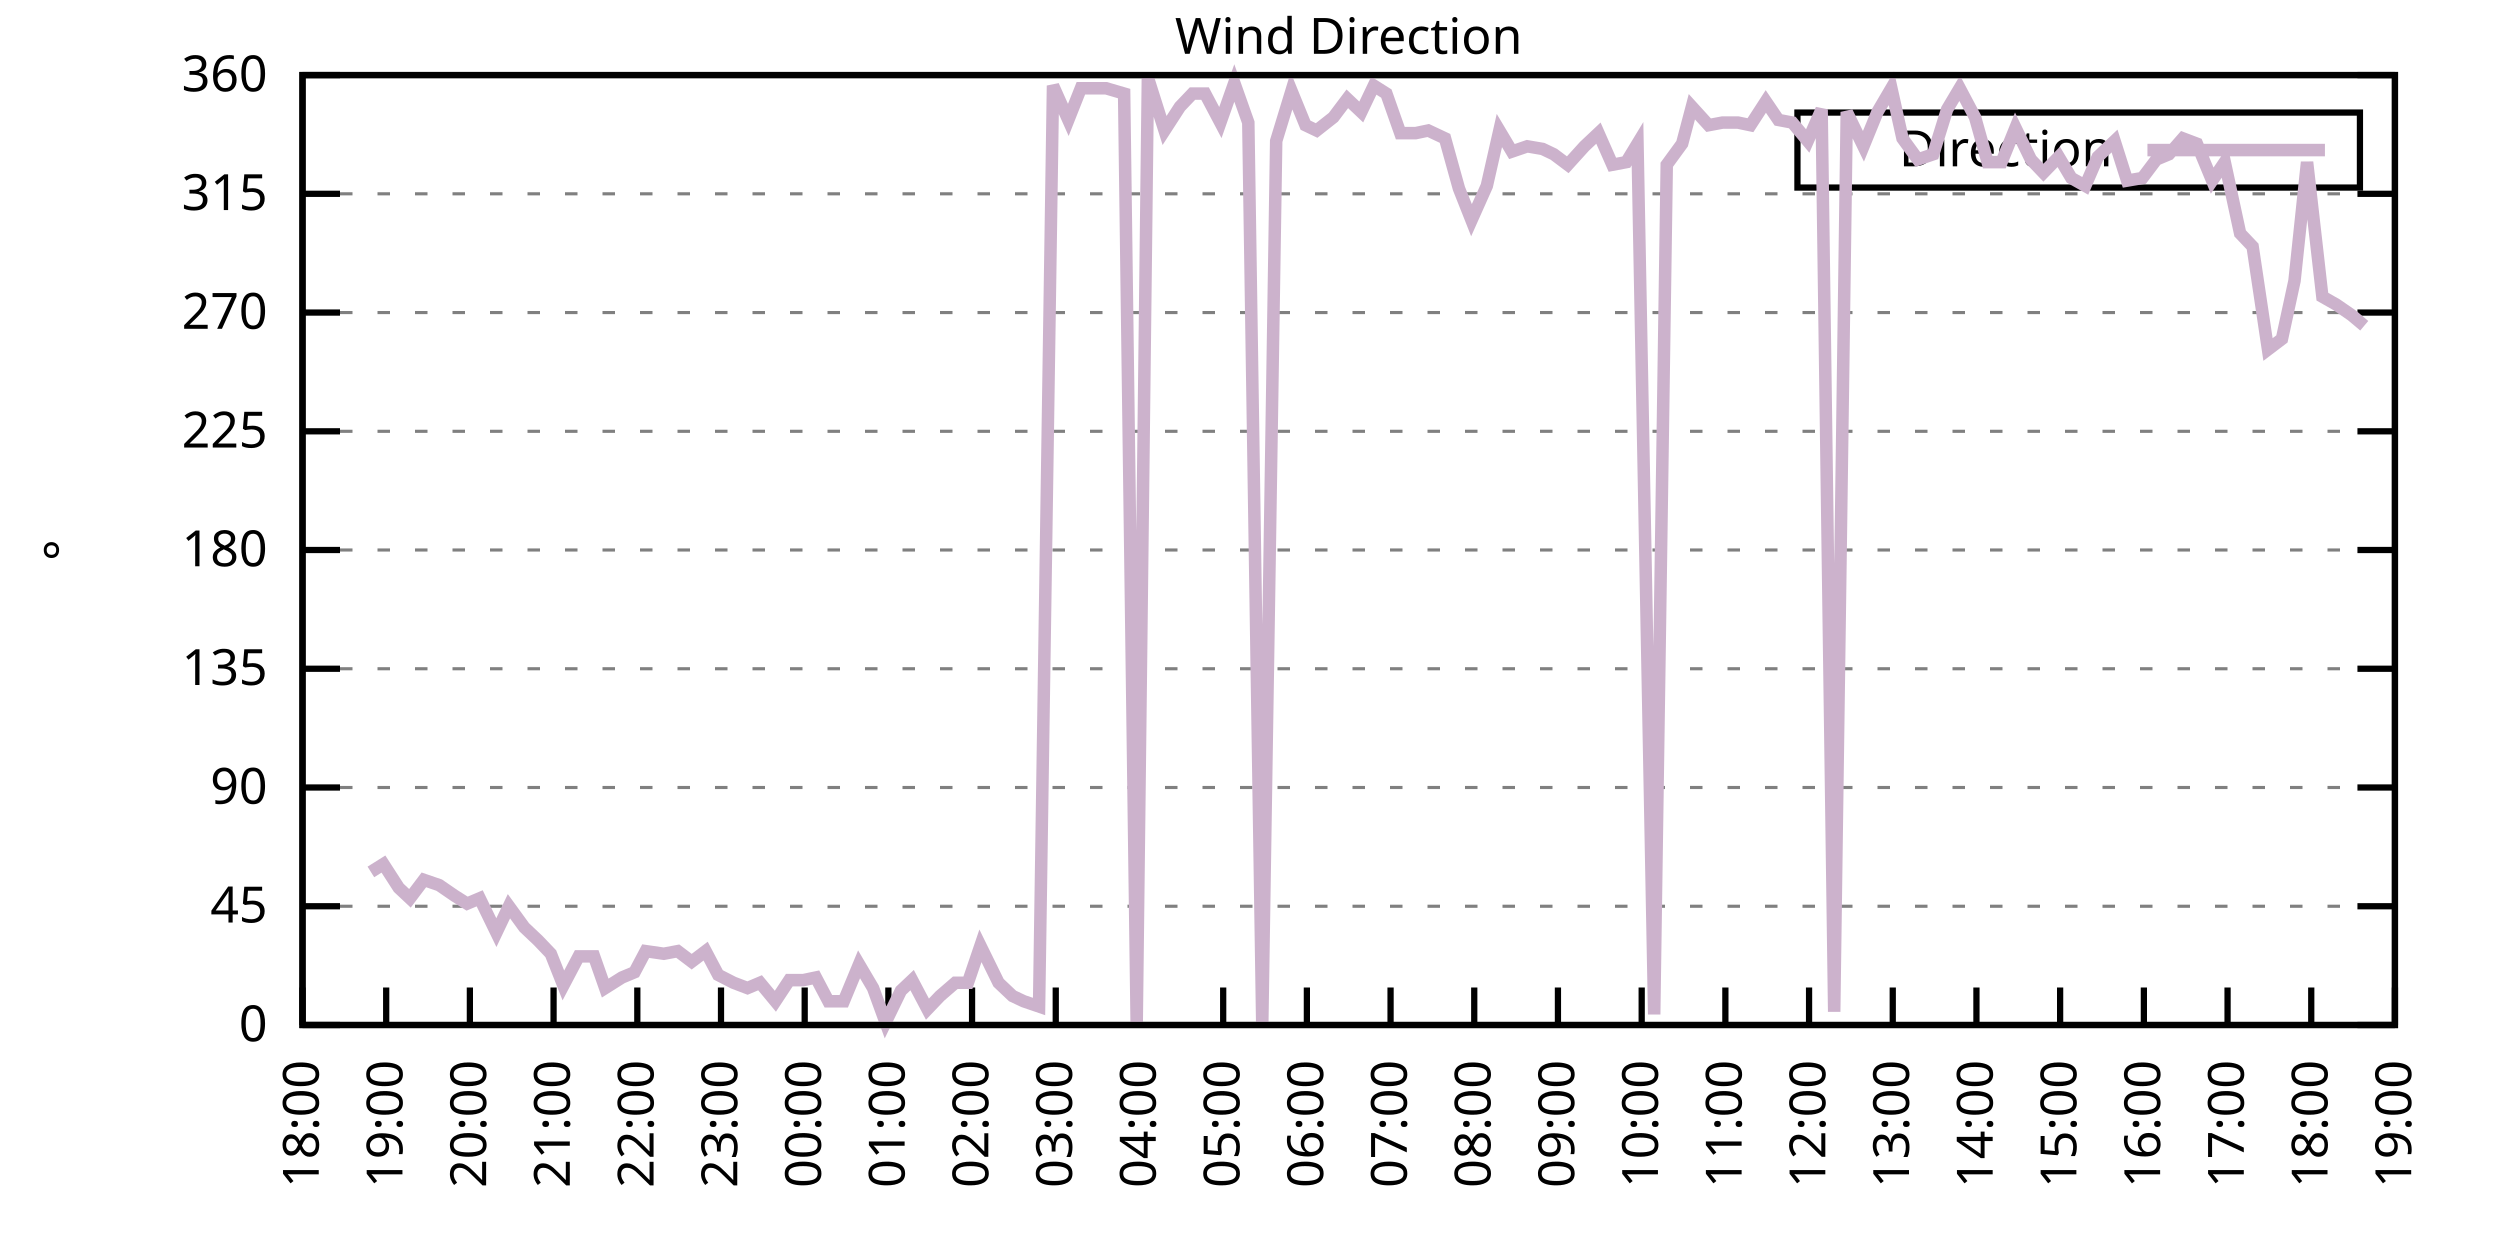
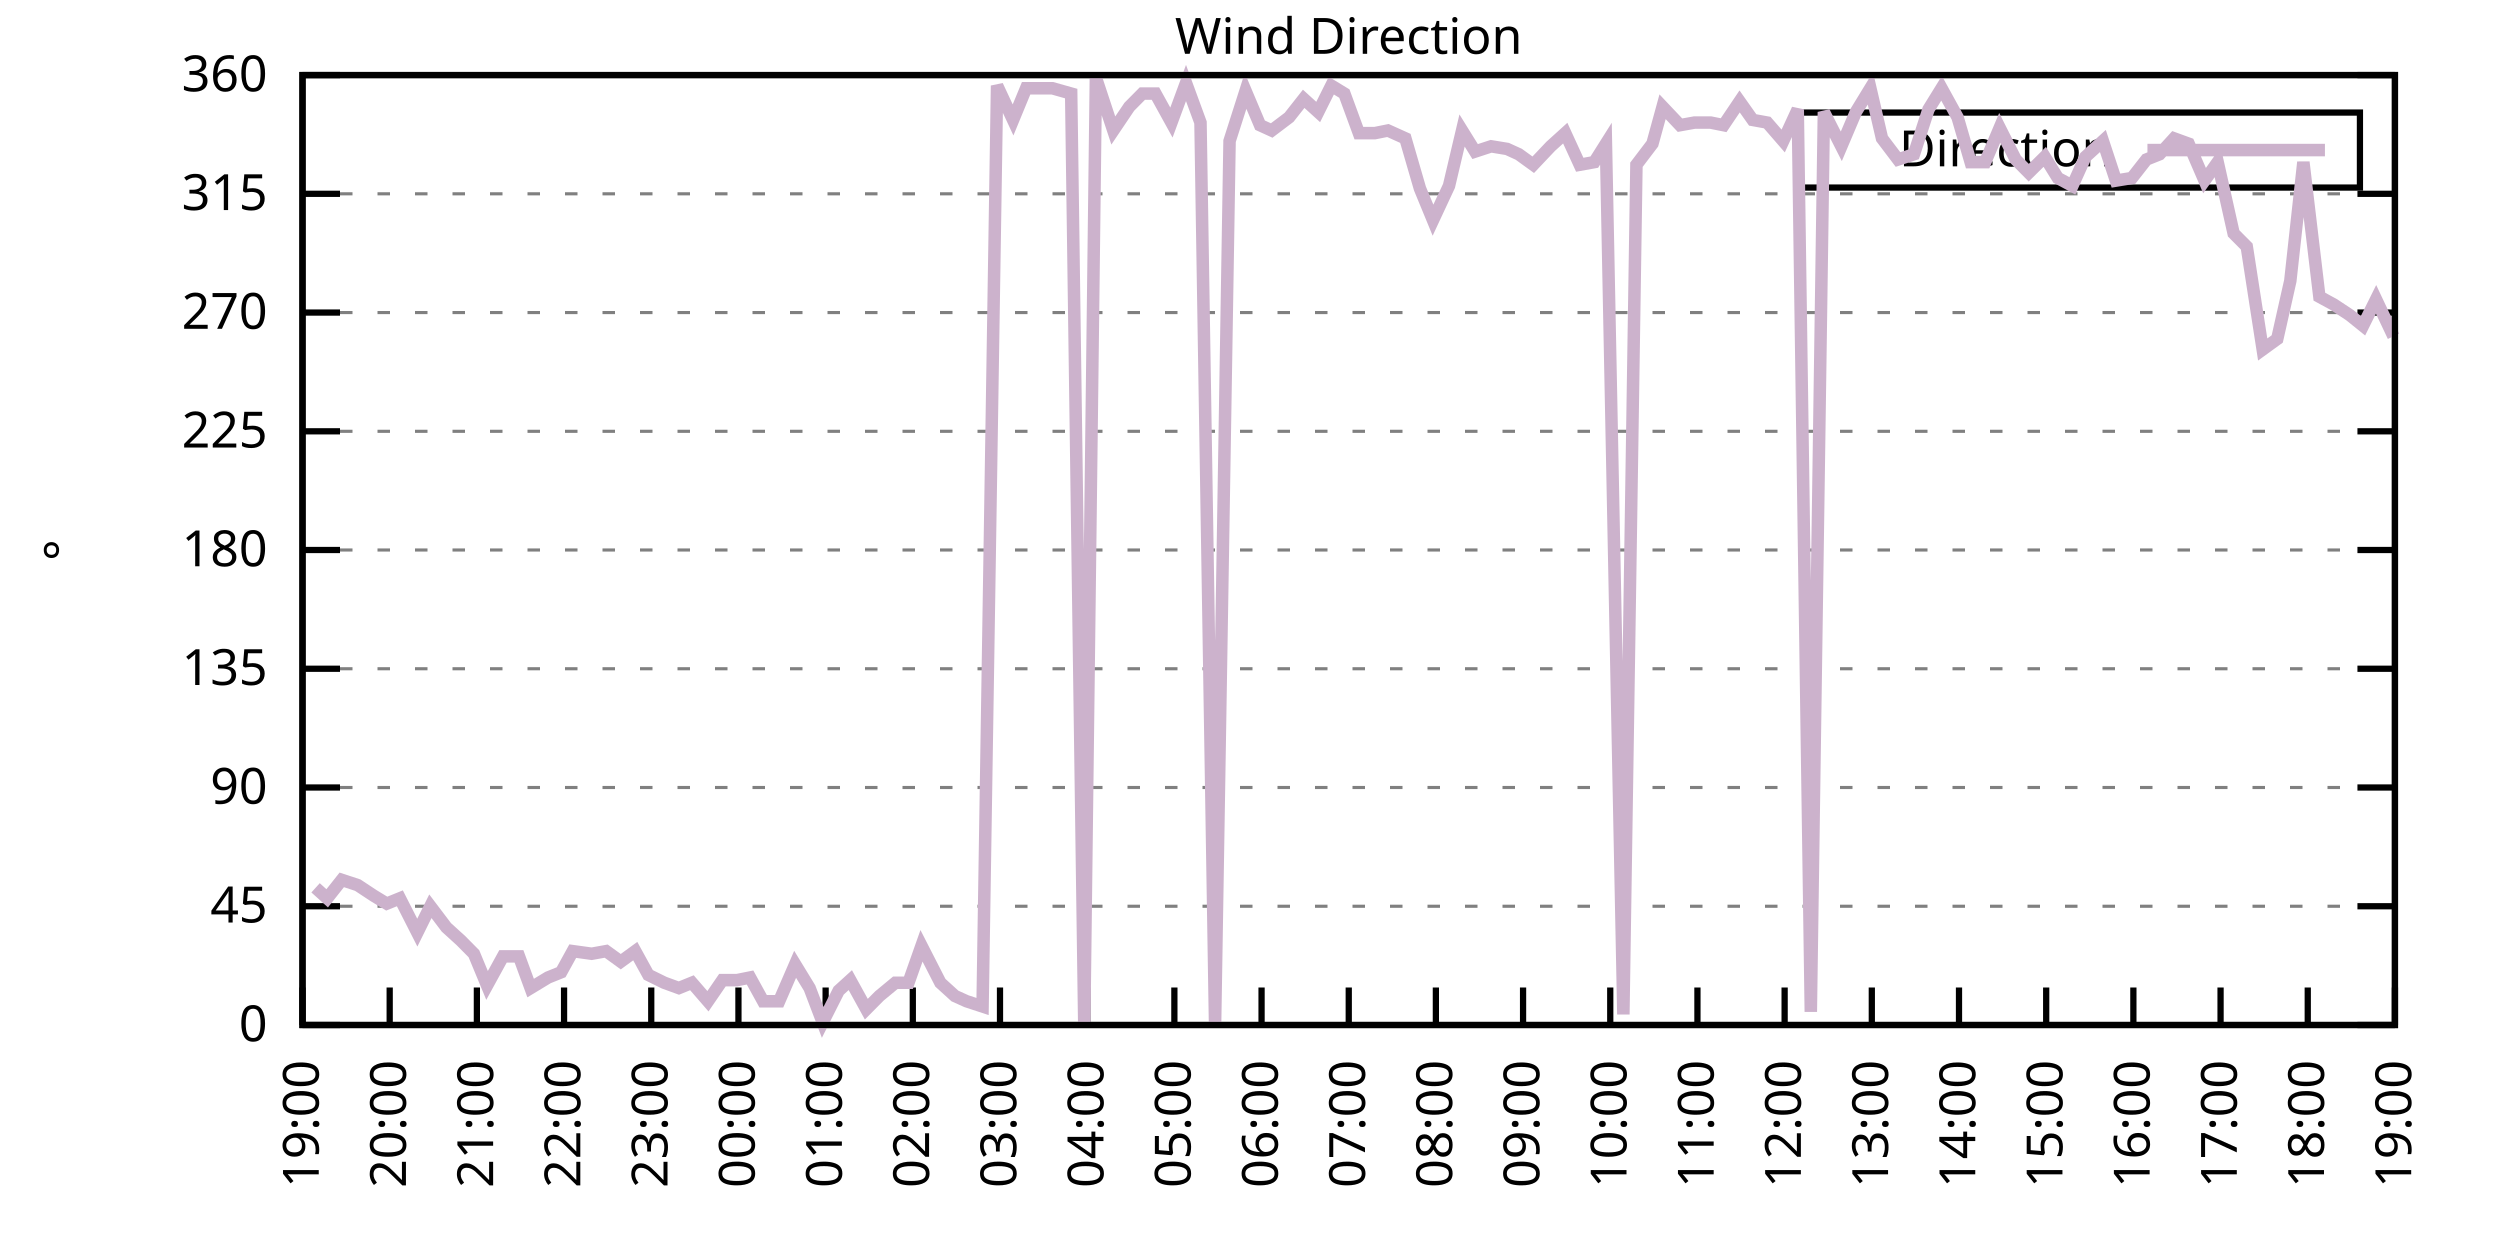
<svg xmlns="http://www.w3.org/2000/svg" xmlns:xlink="http://www.w3.org/1999/xlink" width="400" height="200" viewBox="0 0 400 200">
  <g id="gnuplot_canvas">
    <rect x="0" y="0" width="400" height="200" fill="none" />
    <defs>
      <circle id="gpDot" r="0.5" stroke-width="0.5" stroke="currentColor" />
      <path id="gpPt0" stroke-width="0.333" stroke="currentColor" d="M-1,0 h2 M0,-1 v2" />
      <path id="gpPt1" stroke-width="0.333" stroke="currentColor" d="M-1,-1 L1,1 M1,-1 L-1,1" />
      <path id="gpPt2" stroke-width="0.333" stroke="currentColor" d="M-1,0 L1,0 M0,-1 L0,1 M-1,-1 L1,1 M-1,1 L1,-1" />
      <rect id="gpPt3" stroke-width="0.333" stroke="currentColor" x="-1" y="-1" width="2" height="2" />
      <rect id="gpPt4" stroke-width="0.333" stroke="currentColor" fill="currentColor" x="-1" y="-1" width="2" height="2" />
      <circle id="gpPt5" stroke-width="0.333" stroke="currentColor" cx="0" cy="0" r="1" />
      <use xlink:href="#gpPt5" id="gpPt6" fill="currentColor" stroke="none" />
      <path id="gpPt7" stroke-width="0.333" stroke="currentColor" d="M0,-1.33 L-1.33,0.67 L1.33,0.67 z" />
      <use xlink:href="#gpPt7" id="gpPt8" fill="currentColor" stroke="none" />
      <use xlink:href="#gpPt7" id="gpPt9" stroke="currentColor" transform="rotate(180)" />
      <use xlink:href="#gpPt9" id="gpPt10" fill="currentColor" stroke="none" />
      <use xlink:href="#gpPt3" id="gpPt11" stroke="currentColor" transform="rotate(45)" />
      <use xlink:href="#gpPt11" id="gpPt12" fill="currentColor" stroke="none" />
      <path id="gpPt13" stroke-width="0.333" stroke="currentColor" d="M0,1.330 L1.265,0.411 L0.782,-1.067 L-0.782,-1.076 L-1.265,0.411 z" />
      <use xlink:href="#gpPt13" id="gpPt14" fill="currentColor" stroke="none" />
      <filter id="textbox" filterUnits="objectBoundingBox" x="0" y="0" height="1" width="1">
        <feFlood flood-color="white" flood-opacity="1" result="bgnd" />
        <feComposite in="SourceGraphic" in2="bgnd" operator="atop" />
      </filter>
      <filter id="greybox" filterUnits="objectBoundingBox" x="0" y="0" height="1" width="1">
        <feFlood flood-color="lightgrey" flood-opacity="1" result="grey" />
        <feComposite in="SourceGraphic" in2="grey" operator="atop" />
      </filter>
    </defs>
    <g fill="none" color="white" stroke="currentColor" stroke-width="1.00" stroke-linecap="butt" stroke-linejoin="miter">
</g>
    <g fill="none" color="black" stroke="currentColor" stroke-width="1.00" stroke-linecap="butt" stroke-linejoin="miter">
      <g stroke="none" shape-rendering="crispEdges">
        <polygon fill="rgb(255, 255, 255)" points="48.40,164.00 383.18,164.00 383.18,12.02 48.40,12.02 " />
      </g>
    </g>
    <g fill="none" color="black" stroke="currentColor" stroke-width="1.00" stroke-linecap="butt" stroke-linejoin="miter">
</g>
    <g fill="none" color="black" stroke="black" stroke-width="0.50" stroke-linecap="butt" stroke-linejoin="miter">
</g>
    <g fill="none" color="gray" stroke="currentColor" stroke-width="0.50" stroke-linecap="butt" stroke-linejoin="miter">
      <path stroke="gray" stroke-dasharray="2,4" class="gridline" d="M48.40,164.00 L383.19,164.00  " />
    </g>
    <g fill="none" color="gray" stroke="gray" stroke-width="1.00" stroke-linecap="butt" stroke-linejoin="miter">
</g>
    <g fill="none" color="black" stroke="currentColor" stroke-width="1.00" stroke-linecap="butt" stroke-linejoin="miter">
      <path stroke="black" d="M48.40,164.00 L54.40,164.00 M383.19,164.00 L377.19,164.00  " />
      <g transform="translate(42.80,166.60)" stroke="none" fill="black" font-family="Sans" font-size="8.00" text-anchor="end">
        <text>
          <tspan font-family="Sans"> 0</tspan>
        </text>
      </g>
    </g>
    <g fill="none" color="black" stroke="currentColor" stroke-width="1.00" stroke-linecap="butt" stroke-linejoin="miter">
</g>
    <g fill="none" color="black" stroke="black" stroke-width="0.50" stroke-linecap="butt" stroke-linejoin="miter">
</g>
    <g fill="none" color="gray" stroke="currentColor" stroke-width="0.50" stroke-linecap="butt" stroke-linejoin="miter">
      <path stroke="gray" stroke-dasharray="2,4" class="gridline" d="M48.40,145.00 L383.19,145.00  " />
    </g>
    <g fill="none" color="gray" stroke="gray" stroke-width="1.00" stroke-linecap="butt" stroke-linejoin="miter">
</g>
    <g fill="none" color="black" stroke="currentColor" stroke-width="1.00" stroke-linecap="butt" stroke-linejoin="miter">
      <path stroke="black" d="M48.40,145.00 L54.40,145.00 M383.19,145.00 L377.19,145.00  " />
      <g transform="translate(42.80,147.60)" stroke="none" fill="black" font-family="Sans" font-size="8.00" text-anchor="end">
        <text>
          <tspan font-family="Sans"> 45</tspan>
        </text>
      </g>
    </g>
    <g fill="none" color="black" stroke="currentColor" stroke-width="1.00" stroke-linecap="butt" stroke-linejoin="miter">
</g>
    <g fill="none" color="black" stroke="black" stroke-width="0.50" stroke-linecap="butt" stroke-linejoin="miter">
</g>
    <g fill="none" color="gray" stroke="currentColor" stroke-width="0.50" stroke-linecap="butt" stroke-linejoin="miter">
      <path stroke="gray" stroke-dasharray="2,4" class="gridline" d="M48.40,126.00 L383.19,126.00  " />
    </g>
    <g fill="none" color="gray" stroke="gray" stroke-width="1.00" stroke-linecap="butt" stroke-linejoin="miter">
</g>
    <g fill="none" color="black" stroke="currentColor" stroke-width="1.00" stroke-linecap="butt" stroke-linejoin="miter">
      <path stroke="black" d="M48.40,126.00 L54.40,126.00 M383.19,126.00 L377.19,126.00  " />
      <g transform="translate(42.80,128.60)" stroke="none" fill="black" font-family="Sans" font-size="8.00" text-anchor="end">
        <text>
          <tspan font-family="Sans"> 90</tspan>
        </text>
      </g>
    </g>
    <g fill="none" color="black" stroke="currentColor" stroke-width="1.00" stroke-linecap="butt" stroke-linejoin="miter">
</g>
    <g fill="none" color="black" stroke="black" stroke-width="0.50" stroke-linecap="butt" stroke-linejoin="miter">
</g>
    <g fill="none" color="gray" stroke="currentColor" stroke-width="0.50" stroke-linecap="butt" stroke-linejoin="miter">
      <path stroke="gray" stroke-dasharray="2,4" class="gridline" d="M48.40,107.00 L383.19,107.00  " />
    </g>
    <g fill="none" color="gray" stroke="gray" stroke-width="1.00" stroke-linecap="butt" stroke-linejoin="miter">
</g>
    <g fill="none" color="black" stroke="currentColor" stroke-width="1.00" stroke-linecap="butt" stroke-linejoin="miter">
      <path stroke="black" d="M48.40,107.00 L54.40,107.00 M383.19,107.00 L377.19,107.00  " />
      <g transform="translate(42.80,109.60)" stroke="none" fill="black" font-family="Sans" font-size="8.00" text-anchor="end">
        <text>
          <tspan font-family="Sans"> 135</tspan>
        </text>
      </g>
    </g>
    <g fill="none" color="black" stroke="currentColor" stroke-width="1.00" stroke-linecap="butt" stroke-linejoin="miter">
</g>
    <g fill="none" color="black" stroke="black" stroke-width="0.50" stroke-linecap="butt" stroke-linejoin="miter">
</g>
    <g fill="none" color="gray" stroke="currentColor" stroke-width="0.50" stroke-linecap="butt" stroke-linejoin="miter">
      <path stroke="gray" stroke-dasharray="2,4" class="gridline" d="M48.40,88.00 L383.19,88.00  " />
    </g>
    <g fill="none" color="gray" stroke="gray" stroke-width="1.00" stroke-linecap="butt" stroke-linejoin="miter">
</g>
    <g fill="none" color="black" stroke="currentColor" stroke-width="1.00" stroke-linecap="butt" stroke-linejoin="miter">
      <path stroke="black" d="M48.40,88.00 L54.40,88.00 M383.19,88.00 L377.19,88.00  " />
      <g transform="translate(42.80,90.60)" stroke="none" fill="black" font-family="Sans" font-size="8.00" text-anchor="end">
        <text>
          <tspan font-family="Sans"> 180</tspan>
        </text>
      </g>
    </g>
    <g fill="none" color="black" stroke="currentColor" stroke-width="1.00" stroke-linecap="butt" stroke-linejoin="miter">
</g>
    <g fill="none" color="black" stroke="black" stroke-width="0.50" stroke-linecap="butt" stroke-linejoin="miter">
</g>
    <g fill="none" color="gray" stroke="currentColor" stroke-width="0.50" stroke-linecap="butt" stroke-linejoin="miter">
      <path stroke="gray" stroke-dasharray="2,4" class="gridline" d="M48.40,69.01 L383.19,69.01  " />
    </g>
    <g fill="none" color="gray" stroke="gray" stroke-width="1.00" stroke-linecap="butt" stroke-linejoin="miter">
</g>
    <g fill="none" color="black" stroke="currentColor" stroke-width="1.00" stroke-linecap="butt" stroke-linejoin="miter">
      <path stroke="black" d="M48.40,69.01 L54.40,69.01 M383.19,69.01 L377.19,69.01  " />
      <g transform="translate(42.80,71.61)" stroke="none" fill="black" font-family="Sans" font-size="8.00" text-anchor="end">
        <text>
          <tspan font-family="Sans"> 225</tspan>
        </text>
      </g>
    </g>
    <g fill="none" color="black" stroke="currentColor" stroke-width="1.00" stroke-linecap="butt" stroke-linejoin="miter">
</g>
    <g fill="none" color="black" stroke="black" stroke-width="0.50" stroke-linecap="butt" stroke-linejoin="miter">
</g>
    <g fill="none" color="gray" stroke="currentColor" stroke-width="0.50" stroke-linecap="butt" stroke-linejoin="miter">
      <path stroke="gray" stroke-dasharray="2,4" class="gridline" d="M48.40,50.01 L383.19,50.01  " />
    </g>
    <g fill="none" color="gray" stroke="gray" stroke-width="1.00" stroke-linecap="butt" stroke-linejoin="miter">
</g>
    <g fill="none" color="black" stroke="currentColor" stroke-width="1.00" stroke-linecap="butt" stroke-linejoin="miter">
      <path stroke="black" d="M48.40,50.01 L54.40,50.01 M383.19,50.01 L377.19,50.01  " />
      <g transform="translate(42.80,52.61)" stroke="none" fill="black" font-family="Sans" font-size="8.00" text-anchor="end">
        <text>
          <tspan font-family="Sans"> 270</tspan>
        </text>
      </g>
    </g>
    <g fill="none" color="black" stroke="currentColor" stroke-width="1.00" stroke-linecap="butt" stroke-linejoin="miter">
</g>
    <g fill="none" color="black" stroke="black" stroke-width="0.50" stroke-linecap="butt" stroke-linejoin="miter">
</g>
    <g fill="none" color="gray" stroke="currentColor" stroke-width="0.50" stroke-linecap="butt" stroke-linejoin="miter">
      <path stroke="gray" stroke-dasharray="2,4" class="gridline" d="M48.40,31.01 L383.19,31.01  " />
    </g>
    <g fill="none" color="gray" stroke="gray" stroke-width="1.00" stroke-linecap="butt" stroke-linejoin="miter">
</g>
    <g fill="none" color="black" stroke="currentColor" stroke-width="1.00" stroke-linecap="butt" stroke-linejoin="miter">
      <path stroke="black" d="M48.40,31.01 L54.40,31.01 M383.19,31.01 L377.19,31.01  " />
      <g transform="translate(42.80,33.61)" stroke="none" fill="black" font-family="Sans" font-size="8.00" text-anchor="end">
        <text>
          <tspan font-family="Sans"> 315</tspan>
        </text>
      </g>
    </g>
    <g fill="none" color="black" stroke="currentColor" stroke-width="1.00" stroke-linecap="butt" stroke-linejoin="miter">
</g>
    <g fill="none" color="black" stroke="black" stroke-width="0.50" stroke-linecap="butt" stroke-linejoin="miter">
</g>
    <g fill="none" color="gray" stroke="currentColor" stroke-width="0.50" stroke-linecap="butt" stroke-linejoin="miter">
      <path stroke="gray" stroke-dasharray="2,4" class="gridline" d="M48.40,12.01 L383.19,12.01  " />
    </g>
    <g fill="none" color="gray" stroke="gray" stroke-width="1.00" stroke-linecap="butt" stroke-linejoin="miter">
</g>
    <g fill="none" color="black" stroke="currentColor" stroke-width="1.00" stroke-linecap="butt" stroke-linejoin="miter">
      <path stroke="black" d="M48.40,12.01 L54.40,12.01 M383.19,12.01 L377.19,12.01  " />
      <g transform="translate(42.80,14.61)" stroke="none" fill="black" font-family="Sans" font-size="8.00" text-anchor="end">
        <text>
          <tspan font-family="Sans"> 360</tspan>
        </text>
      </g>
    </g>
    <g fill="none" color="black" stroke="currentColor" stroke-width="1.00" stroke-linecap="butt" stroke-linejoin="miter">
      <path stroke="black" d="M48.40,164.00 L48.40,158.00  " />
      <g transform="translate(51.00,169.60) rotate(270.00)" stroke="none" fill="black" font-family="Sans" font-size="8.00" text-anchor="end">
        <text>
-           <tspan font-family="Sans">18:00</tspan>
-         </text>
-       </g>
-     </g>
-     <g fill="none" color="black" stroke="currentColor" stroke-width="1.00" stroke-linecap="butt" stroke-linejoin="miter">
-       <path stroke="black" d="M61.79,164.00 L61.79,158.00  " />
-       <g transform="translate(64.39,169.60) rotate(270.00)" stroke="none" fill="black" font-family="Sans" font-size="8.00" text-anchor="end">
-         <text>
          <tspan font-family="Sans">19:00</tspan>
        </text>
      </g>
    </g>
    <g fill="none" color="black" stroke="currentColor" stroke-width="1.00" stroke-linecap="butt" stroke-linejoin="miter">
-       <path stroke="black" d="M75.18,164.00 L75.18,158.00  " />
-       <g transform="translate(77.78,169.60) rotate(270.00)" stroke="none" fill="black" font-family="Sans" font-size="8.00" text-anchor="end">
+       <path stroke="black" d="M62.35,164.00 L62.35,158.00  " />
+       <g transform="translate(64.95,169.60) rotate(270.00)" stroke="none" fill="black" font-family="Sans" font-size="8.00" text-anchor="end">
        <text>
          <tspan font-family="Sans">20:00</tspan>
        </text>
      </g>
    </g>
    <g fill="none" color="black" stroke="currentColor" stroke-width="1.00" stroke-linecap="butt" stroke-linejoin="miter">
-       <path stroke="black" d="M88.57,164.00 L88.57,158.00  " />
-       <g transform="translate(91.17,169.60) rotate(270.00)" stroke="none" fill="black" font-family="Sans" font-size="8.00" text-anchor="end">
+       <path stroke="black" d="M76.30,164.00 L76.30,158.00  " />
+       <g transform="translate(78.90,169.60) rotate(270.00)" stroke="none" fill="black" font-family="Sans" font-size="8.00" text-anchor="end">
        <text>
          <tspan font-family="Sans">21:00</tspan>
        </text>
      </g>
    </g>
    <g fill="none" color="black" stroke="currentColor" stroke-width="1.00" stroke-linecap="butt" stroke-linejoin="miter">
-       <path stroke="black" d="M101.97,164.00 L101.97,158.00  " />
-       <g transform="translate(104.57,169.60) rotate(270.00)" stroke="none" fill="black" font-family="Sans" font-size="8.00" text-anchor="end">
+       <path stroke="black" d="M90.25,164.00 L90.25,158.00  " />
+       <g transform="translate(92.85,169.60) rotate(270.00)" stroke="none" fill="black" font-family="Sans" font-size="8.00" text-anchor="end">
        <text>
          <tspan font-family="Sans">22:00</tspan>
        </text>
      </g>
    </g>
    <g fill="none" color="black" stroke="currentColor" stroke-width="1.00" stroke-linecap="butt" stroke-linejoin="miter">
-       <path stroke="black" d="M115.36,164.00 L115.36,158.00  " />
-       <g transform="translate(117.96,169.60) rotate(270.00)" stroke="none" fill="black" font-family="Sans" font-size="8.00" text-anchor="end">
+       <path stroke="black" d="M104.20,164.00 L104.20,158.00  " />
+       <g transform="translate(106.80,169.60) rotate(270.00)" stroke="none" fill="black" font-family="Sans" font-size="8.00" text-anchor="end">
        <text>
          <tspan font-family="Sans">23:00</tspan>
        </text>
      </g>
    </g>
    <g fill="none" color="black" stroke="currentColor" stroke-width="1.00" stroke-linecap="butt" stroke-linejoin="miter">
-       <path stroke="black" d="M128.75,164.00 L128.75,158.00  " />
-       <g transform="translate(131.35,169.60) rotate(270.00)" stroke="none" fill="black" font-family="Sans" font-size="8.00" text-anchor="end">
+       <path stroke="black" d="M118.15,164.00 L118.15,158.00  " />
+       <g transform="translate(120.75,169.60) rotate(270.00)" stroke="none" fill="black" font-family="Sans" font-size="8.00" text-anchor="end">
        <text>
          <tspan font-family="Sans">00:00</tspan>
        </text>
      </g>
    </g>
    <g fill="none" color="black" stroke="currentColor" stroke-width="1.00" stroke-linecap="butt" stroke-linejoin="miter">
-       <path stroke="black" d="M142.14,164.00 L142.14,158.00  " />
-       <g transform="translate(144.74,169.60) rotate(270.00)" stroke="none" fill="black" font-family="Sans" font-size="8.00" text-anchor="end">
+       <path stroke="black" d="M132.10,164.00 L132.10,158.00  " />
+       <g transform="translate(134.70,169.60) rotate(270.00)" stroke="none" fill="black" font-family="Sans" font-size="8.00" text-anchor="end">
        <text>
          <tspan font-family="Sans">01:00</tspan>
        </text>
      </g>
    </g>
    <g fill="none" color="black" stroke="currentColor" stroke-width="1.00" stroke-linecap="butt" stroke-linejoin="miter">
-       <path stroke="black" d="M155.53,164.00 L155.53,158.00  " />
-       <g transform="translate(158.13,169.60) rotate(270.00)" stroke="none" fill="black" font-family="Sans" font-size="8.00" text-anchor="end">
+       <path stroke="black" d="M146.05,164.00 L146.05,158.00  " />
+       <g transform="translate(148.65,169.60) rotate(270.00)" stroke="none" fill="black" font-family="Sans" font-size="8.00" text-anchor="end">
        <text>
          <tspan font-family="Sans">02:00</tspan>
        </text>
      </g>
    </g>
    <g fill="none" color="black" stroke="currentColor" stroke-width="1.00" stroke-linecap="butt" stroke-linejoin="miter">
-       <path stroke="black" d="M168.92,164.00 L168.92,158.00  " />
-       <g transform="translate(171.52,169.60) rotate(270.00)" stroke="none" fill="black" font-family="Sans" font-size="8.00" text-anchor="end">
+       <path stroke="black" d="M160.00,164.00 L160.00,158.00  " />
+       <g transform="translate(162.60,169.60) rotate(270.00)" stroke="none" fill="black" font-family="Sans" font-size="8.00" text-anchor="end">
        <text>
          <tspan font-family="Sans">03:00</tspan>
        </text>
      </g>
    </g>
    <g fill="none" color="black" stroke="currentColor" stroke-width="1.00" stroke-linecap="butt" stroke-linejoin="miter">
-       <path stroke="black" d="M182.32,164.00 L182.32,158.00  " />
-       <g transform="translate(184.92,169.60) rotate(270.00)" stroke="none" fill="black" font-family="Sans" font-size="8.00" text-anchor="end">
+       <path stroke="black" d="M173.95,164.00 L173.95,158.00  " />
+       <g transform="translate(176.55,169.60) rotate(270.00)" stroke="none" fill="black" font-family="Sans" font-size="8.00" text-anchor="end">
        <text>
          <tspan font-family="Sans">04:00</tspan>
        </text>
      </g>
    </g>
    <g fill="none" color="black" stroke="currentColor" stroke-width="1.00" stroke-linecap="butt" stroke-linejoin="miter">
-       <path stroke="black" d="M195.71,164.00 L195.71,158.00  " />
-       <g transform="translate(198.31,169.60) rotate(270.00)" stroke="none" fill="black" font-family="Sans" font-size="8.00" text-anchor="end">
+       <path stroke="black" d="M187.90,164.00 L187.90,158.00  " />
+       <g transform="translate(190.50,169.60) rotate(270.00)" stroke="none" fill="black" font-family="Sans" font-size="8.00" text-anchor="end">
        <text>
          <tspan font-family="Sans">05:00</tspan>
        </text>
      </g>
    </g>
    <g fill="none" color="black" stroke="currentColor" stroke-width="1.00" stroke-linecap="butt" stroke-linejoin="miter">
-       <path stroke="black" d="M209.10,164.00 L209.10,158.00  " />
-       <g transform="translate(211.70,169.60) rotate(270.00)" stroke="none" fill="black" font-family="Sans" font-size="8.00" text-anchor="end">
+       <path stroke="black" d="M201.85,164.00 L201.85,158.00  " />
+       <g transform="translate(204.45,169.60) rotate(270.00)" stroke="none" fill="black" font-family="Sans" font-size="8.00" text-anchor="end">
        <text>
          <tspan font-family="Sans">06:00</tspan>
        </text>
      </g>
    </g>
    <g fill="none" color="black" stroke="currentColor" stroke-width="1.00" stroke-linecap="butt" stroke-linejoin="miter">
-       <path stroke="black" d="M222.49,164.00 L222.49,158.00  " />
-       <g transform="translate(225.09,169.60) rotate(270.00)" stroke="none" fill="black" font-family="Sans" font-size="8.00" text-anchor="end">
+       <path stroke="black" d="M215.80,164.00 L215.80,158.00  " />
+       <g transform="translate(218.40,169.60) rotate(270.00)" stroke="none" fill="black" font-family="Sans" font-size="8.00" text-anchor="end">
        <text>
          <tspan font-family="Sans">07:00</tspan>
        </text>
      </g>
    </g>
    <g fill="none" color="black" stroke="currentColor" stroke-width="1.00" stroke-linecap="butt" stroke-linejoin="miter">
-       <path stroke="black" d="M235.88,164.00 L235.88,158.00  " />
-       <g transform="translate(238.48,169.60) rotate(270.00)" stroke="none" fill="black" font-family="Sans" font-size="8.00" text-anchor="end">
+       <path stroke="black" d="M229.74,164.00 L229.74,158.00  " />
+       <g transform="translate(232.34,169.60) rotate(270.00)" stroke="none" fill="black" font-family="Sans" font-size="8.00" text-anchor="end">
        <text>
          <tspan font-family="Sans">08:00</tspan>
        </text>
      </g>
    </g>
    <g fill="none" color="black" stroke="currentColor" stroke-width="1.00" stroke-linecap="butt" stroke-linejoin="miter">
-       <path stroke="black" d="M249.27,164.00 L249.27,158.00  " />
-       <g transform="translate(251.87,169.60) rotate(270.00)" stroke="none" fill="black" font-family="Sans" font-size="8.00" text-anchor="end">
+       <path stroke="black" d="M243.69,164.00 L243.69,158.00  " />
+       <g transform="translate(246.29,169.60) rotate(270.00)" stroke="none" fill="black" font-family="Sans" font-size="8.00" text-anchor="end">
        <text>
          <tspan font-family="Sans">09:00</tspan>
        </text>
      </g>
    </g>
    <g fill="none" color="black" stroke="currentColor" stroke-width="1.00" stroke-linecap="butt" stroke-linejoin="miter">
-       <path stroke="black" d="M262.67,164.00 L262.67,158.00  " />
-       <g transform="translate(265.27,169.60) rotate(270.00)" stroke="none" fill="black" font-family="Sans" font-size="8.00" text-anchor="end">
+       <path stroke="black" d="M257.64,164.00 L257.64,158.00  " />
+       <g transform="translate(260.24,169.60) rotate(270.00)" stroke="none" fill="black" font-family="Sans" font-size="8.00" text-anchor="end">
        <text>
          <tspan font-family="Sans">10:00</tspan>
        </text>
      </g>
    </g>
    <g fill="none" color="black" stroke="currentColor" stroke-width="1.00" stroke-linecap="butt" stroke-linejoin="miter">
-       <path stroke="black" d="M276.06,164.00 L276.06,158.00  " />
-       <g transform="translate(278.66,169.60) rotate(270.00)" stroke="none" fill="black" font-family="Sans" font-size="8.00" text-anchor="end">
+       <path stroke="black" d="M271.59,164.00 L271.59,158.00  " />
+       <g transform="translate(274.19,169.60) rotate(270.00)" stroke="none" fill="black" font-family="Sans" font-size="8.00" text-anchor="end">
        <text>
          <tspan font-family="Sans">11:00</tspan>
        </text>
      </g>
    </g>
    <g fill="none" color="black" stroke="currentColor" stroke-width="1.00" stroke-linecap="butt" stroke-linejoin="miter">
-       <path stroke="black" d="M289.45,164.00 L289.45,158.00  " />
-       <g transform="translate(292.05,169.60) rotate(270.00)" stroke="none" fill="black" font-family="Sans" font-size="8.00" text-anchor="end">
+       <path stroke="black" d="M285.54,164.00 L285.54,158.00  " />
+       <g transform="translate(288.14,169.60) rotate(270.00)" stroke="none" fill="black" font-family="Sans" font-size="8.00" text-anchor="end">
        <text>
          <tspan font-family="Sans">12:00</tspan>
        </text>
      </g>
    </g>
    <g fill="none" color="black" stroke="currentColor" stroke-width="1.00" stroke-linecap="butt" stroke-linejoin="miter">
-       <path stroke="black" d="M302.84,164.00 L302.84,158.00  " />
-       <g transform="translate(305.44,169.60) rotate(270.00)" stroke="none" fill="black" font-family="Sans" font-size="8.00" text-anchor="end">
+       <path stroke="black" d="M299.49,164.00 L299.49,158.00  " />
+       <g transform="translate(302.09,169.60) rotate(270.00)" stroke="none" fill="black" font-family="Sans" font-size="8.00" text-anchor="end">
        <text>
          <tspan font-family="Sans">13:00</tspan>
        </text>
      </g>
    </g>
    <g fill="none" color="black" stroke="currentColor" stroke-width="1.00" stroke-linecap="butt" stroke-linejoin="miter">
-       <path stroke="black" d="M316.23,164.00 L316.23,158.00  " />
-       <g transform="translate(318.83,169.60) rotate(270.00)" stroke="none" fill="black" font-family="Sans" font-size="8.00" text-anchor="end">
+       <path stroke="black" d="M313.44,164.00 L313.44,158.00  " />
+       <g transform="translate(316.04,169.60) rotate(270.00)" stroke="none" fill="black" font-family="Sans" font-size="8.00" text-anchor="end">
        <text>
          <tspan font-family="Sans">14:00</tspan>
        </text>
      </g>
    </g>
    <g fill="none" color="black" stroke="currentColor" stroke-width="1.00" stroke-linecap="butt" stroke-linejoin="miter">
-       <path stroke="black" d="M329.62,164.00 L329.62,158.00  " />
-       <g transform="translate(332.22,169.60) rotate(270.00)" stroke="none" fill="black" font-family="Sans" font-size="8.00" text-anchor="end">
+       <path stroke="black" d="M327.39,164.00 L327.39,158.00  " />
+       <g transform="translate(329.99,169.60) rotate(270.00)" stroke="none" fill="black" font-family="Sans" font-size="8.00" text-anchor="end">
        <text>
          <tspan font-family="Sans">15:00</tspan>
        </text>
      </g>
    </g>
    <g fill="none" color="black" stroke="currentColor" stroke-width="1.00" stroke-linecap="butt" stroke-linejoin="miter">
-       <path stroke="black" d="M343.02,164.00 L343.02,158.00  " />
-       <g transform="translate(345.62,169.60) rotate(270.00)" stroke="none" fill="black" font-family="Sans" font-size="8.00" text-anchor="end">
+       <path stroke="black" d="M341.34,164.00 L341.34,158.00  " />
+       <g transform="translate(343.94,169.60) rotate(270.00)" stroke="none" fill="black" font-family="Sans" font-size="8.00" text-anchor="end">
        <text>
          <tspan font-family="Sans">16:00</tspan>
        </text>
      </g>
    </g>
    <g fill="none" color="black" stroke="currentColor" stroke-width="1.00" stroke-linecap="butt" stroke-linejoin="miter">
-       <path stroke="black" d="M356.41,164.00 L356.41,158.00  " />
-       <g transform="translate(359.01,169.60) rotate(270.00)" stroke="none" fill="black" font-family="Sans" font-size="8.00" text-anchor="end">
+       <path stroke="black" d="M355.29,164.00 L355.29,158.00  " />
+       <g transform="translate(357.89,169.60) rotate(270.00)" stroke="none" fill="black" font-family="Sans" font-size="8.00" text-anchor="end">
        <text>
          <tspan font-family="Sans">17:00</tspan>
        </text>
      </g>
    </g>
    <g fill="none" color="black" stroke="currentColor" stroke-width="1.00" stroke-linecap="butt" stroke-linejoin="miter">
-       <path stroke="black" d="M369.80,164.00 L369.80,158.00  " />
-       <g transform="translate(372.40,169.60) rotate(270.00)" stroke="none" fill="black" font-family="Sans" font-size="8.00" text-anchor="end">
+       <path stroke="black" d="M369.24,164.00 L369.24,158.00  " />
+       <g transform="translate(371.84,169.60) rotate(270.00)" stroke="none" fill="black" font-family="Sans" font-size="8.00" text-anchor="end">
        <text>
          <tspan font-family="Sans">18:00</tspan>
        </text>
      </g>
    </g>
    <g fill="none" color="black" stroke="currentColor" stroke-width="1.00" stroke-linecap="butt" stroke-linejoin="miter">
      <path stroke="black" d="M383.19,164.00 L383.19,158.00  " />
      <g transform="translate(385.79,169.60) rotate(270.00)" stroke="none" fill="black" font-family="Sans" font-size="8.00" text-anchor="end">
        <text>
          <tspan font-family="Sans">19:00</tspan>
        </text>
      </g>
    </g>
    <g fill="none" color="black" stroke="currentColor" stroke-width="1.00" stroke-linecap="butt" stroke-linejoin="miter">
</g>
    <g fill="none" color="black" stroke="currentColor" stroke-width="1.00" stroke-linecap="butt" stroke-linejoin="miter">
      <path stroke="black" d="M48.40,12.01 L48.40,164.00 L383.19,164.00 L383.19,12.01 L48.40,12.01 Z  " />
    </g>
    <g fill="none" color="black" stroke="currentColor" stroke-width="1.00" stroke-linecap="butt" stroke-linejoin="miter">
</g>
    <g fill="none" color="black" stroke="currentColor" stroke-width="1.00" stroke-linecap="butt" stroke-linejoin="miter">
      <path stroke="black" d="M287.59,30.01 L287.59,18.01 L377.59,18.01 L377.59,30.01 L287.59,30.01 Z  " />
    </g>
    <g id="Wind_direction_plot_1">
      <g fill="none" color="white" stroke="black" stroke-width="2.00" stroke-linecap="butt" stroke-linejoin="miter">
</g>
      <g fill="none" color="black" stroke="currentColor" stroke-width="2.00" stroke-linecap="butt" stroke-linejoin="miter">
        <g transform="translate(337.99,26.61)" stroke="none" fill="black" font-family="Sans" font-size="8.00" text-anchor="end">
          <text>
            <tspan font-family="Sans">Direction</tspan>
          </text>
        </g>
      </g>
      <g fill="none" color="black" stroke="currentColor" stroke-width="2.00" stroke-linecap="butt" stroke-linejoin="miter">
-         <path stroke="rgb(204, 178, 204)" d="M343.59,24.01 L371.99,24.01 M59.34,139.51 L61.35,138.25 L63.80,142.05 L65.59,143.73 L67.82,140.78 L70.27,141.62   L72.73,143.31 L74.74,144.58 L76.75,143.73 L79.42,149.22 L81.43,145.00 L83.89,148.38 L86.12,150.49 L88.13,152.60   L90.14,157.67 L92.59,153.02 L95.05,153.02 L96.83,158.09 L99.51,156.40 L101.52,155.56 L103.31,152.18 L106.21,152.60   L108.44,152.18 L110.67,153.87 L112.90,152.18 L114.91,155.98 L117.37,157.24 L119.60,158.09 L121.61,157.24 L124.06,160.20   L126.29,156.82 L128.53,156.82 L130.54,156.40 L132.54,160.20 L135.00,160.20 L137.45,154.29 L139.69,158.09 L141.69,163.58   L144.15,158.51 L145.94,156.82 L148.39,161.47 L150.40,159.36 L152.85,157.24 L154.86,157.24 L156.87,151.33 L159.77,157.24   L162.01,159.36 L163.79,160.20 L166.25,161.04 L168.48,13.70 L170.93,19.19 L172.94,14.12 L174.95,14.12 L176.96,14.12   L179.86,14.97 L181.87,164.00 L183.66,12.43 L186.33,20.88 L188.79,17.08 L190.80,14.97 L192.81,14.97 L195.26,19.61   L197.49,13.28 L199.73,19.61 L201.96,164.00 L204.19,22.56 L206.64,14.54 L208.88,20.03 L210.66,20.88 L213.34,18.77   L215.57,15.81 L217.80,17.92 L219.81,13.70 L221.82,14.97 L224.05,21.30 L226.51,21.30 L228.52,20.88 L231.20,22.14   L233.43,30.16 L235.44,35.23 L237.89,29.74 L239.90,20.88 L241.91,24.25 L244.36,23.41 L246.82,23.83 L248.60,24.68   L250.84,26.36 L253.51,23.41 L255.75,21.30 L257.98,26.36 L260.21,25.94 L262.00,22.99 L264.67,162.31 L266.68,26.36   L269.14,22.99 L270.70,17.08 L273.38,20.03 L275.61,19.61 L278.07,19.61 L280.07,20.03 L282.53,16.23 L284.54,19.19   L286.77,19.61 L289.23,22.56 L291.46,17.50 L293.47,161.89 L295.48,17.92 L298.15,23.41 L300.39,17.92 L302.62,14.12   L304.40,22.14 L306.86,25.52 L309.31,24.68 L311.54,17.50 L313.55,14.12 L316.01,18.77 L318.02,25.94 L320.25,25.94   L322.48,20.45 L324.94,25.52 L326.95,27.63 L329.40,25.10 L331.41,28.48 L333.64,29.74 L335.65,25.10 L338.33,22.56   L340.34,28.90 L342.79,28.48 L345.02,25.52 L347.03,24.68 L349.26,22.14 L351.50,22.99 L353.95,28.90 L355.96,25.94   L358.42,37.34 L360.42,39.45 L362.88,55.92 L365.11,54.23 L367.12,44.94 L369.13,25.94 L371.58,47.47 L373.82,48.74   L376.27,50.43 L378.28,52.12  " />
+         <path stroke="rgb(204, 178, 204)" d="M343.59,24.01 L371.99,24.01 M50.49,142.05 L52.35,143.73 L54.68,140.78 L57.23,141.62 L59.79,143.31 L61.88,144.58   L63.98,143.73 L66.77,149.22 L68.86,145.00 L71.42,148.38 L73.74,150.49 L75.83,152.60 L77.93,157.67 L80.48,153.02   L83.04,153.02 L84.90,158.09 L87.69,156.40 L89.78,155.56 L91.64,152.18 L94.67,152.60 L96.99,152.18 L99.32,153.87   L101.64,152.18 L103.73,155.98 L106.29,157.24 L108.62,158.09 L110.71,157.24 L113.27,160.20 L115.59,156.82 L117.92,156.82   L120.01,156.40 L122.10,160.20 L124.66,160.20 L127.22,154.29 L129.54,158.09 L131.63,163.58 L134.19,158.51 L136.05,156.82   L138.61,161.47 L140.70,159.36 L143.26,157.24 L145.35,157.24 L147.44,151.33 L150.46,157.24 L152.79,159.36 L154.65,160.20   L157.21,161.04 L159.53,13.70 L162.09,19.19 L164.18,14.12 L166.27,14.12 L168.37,14.12 L171.39,14.97 L173.48,164.00   L175.34,12.43 L178.13,20.88 L180.69,17.08 L182.78,14.97 L184.87,14.97 L187.43,19.61 L189.76,13.28 L192.08,19.61   L194.41,164.00 L196.73,22.56 L199.29,14.54 L201.61,20.03 L203.47,20.88 L206.26,18.77 L208.59,15.81 L210.91,17.92   L213.01,13.70 L215.10,14.97 L217.42,21.30 L219.98,21.30 L222.07,20.88 L224.86,22.14 L227.19,30.16 L229.28,35.23   L231.84,29.74 L233.93,20.88 L236.02,24.25 L238.58,23.41 L241.14,23.83 L243.00,24.68 L245.32,26.36 L248.11,23.41   L250.44,21.30 L252.76,26.36 L255.09,25.94 L256.95,22.99 L259.74,162.31 L261.83,26.36 L264.39,22.99 L266.01,17.08   L268.80,20.03 L271.13,19.61 L273.69,19.61 L275.78,20.03 L278.34,16.23 L280.43,19.19 L282.75,19.61 L285.31,22.56   L287.64,17.50 L289.73,161.89 L291.82,17.92 L294.61,23.41 L296.94,17.92 L299.26,14.12 L301.12,22.14 L303.68,25.52   L306.23,24.68 L308.56,17.50 L310.65,14.12 L313.21,18.77 L315.30,25.94 L317.63,25.94 L319.95,20.45 L322.51,25.52   L324.60,27.63 L327.16,25.10 L329.25,28.48 L331.58,29.74 L333.67,25.10 L336.46,22.56 L338.55,28.90 L341.11,28.48   L343.43,25.52 L345.53,24.68 L347.85,22.14 L350.18,22.99 L352.73,28.90 L354.83,25.94 L357.38,37.34 L359.48,39.45   L362.03,55.92 L364.36,54.23 L366.45,44.94 L368.54,25.94 L371.10,47.47 L373.43,48.74 L375.98,50.43 L378.08,52.12   L380.17,47.90 L382.96,53.81  " />
      </g>
    </g>
    <g fill="none" color="black" stroke="currentColor" stroke-width="2.00" stroke-linecap="butt" stroke-linejoin="miter">
</g>
    <g fill="none" color="black" stroke="black" stroke-width="1.00" stroke-linecap="butt" stroke-linejoin="miter">
</g>
    <g fill="none" color="black" stroke="currentColor" stroke-width="1.00" stroke-linecap="butt" stroke-linejoin="miter">
      <path stroke="black" d="M48.40,12.01 L48.40,164.00 L383.19,164.00 L383.19,12.01 L48.40,12.01 Z  " />
      <g transform="translate(12.80,88.01) rotate(270.00)" stroke="none" fill="black" font-family="Sans" font-size="8.00" text-anchor="middle">
        <text>
          <tspan font-family="Sans">°</tspan>
        </text>
      </g>
    </g>
    <g fill="none" color="black" stroke="currentColor" stroke-width="1.00" stroke-linecap="butt" stroke-linejoin="miter">
</g>
    <g fill="none" color="black" stroke="currentColor" stroke-width="1.00" stroke-linecap="butt" stroke-linejoin="miter">
      <g transform="translate(215.79,8.61)" stroke="none" fill="black" font-family="Sans" font-size="8.00" text-anchor="middle">
        <text>
          <tspan font-family="Sans">Wind Direction</tspan>
        </text>
      </g>
    </g>
    <g fill="none" color="black" stroke="currentColor" stroke-width="1.00" stroke-linecap="butt" stroke-linejoin="miter">
</g>
  </g>
</svg>
